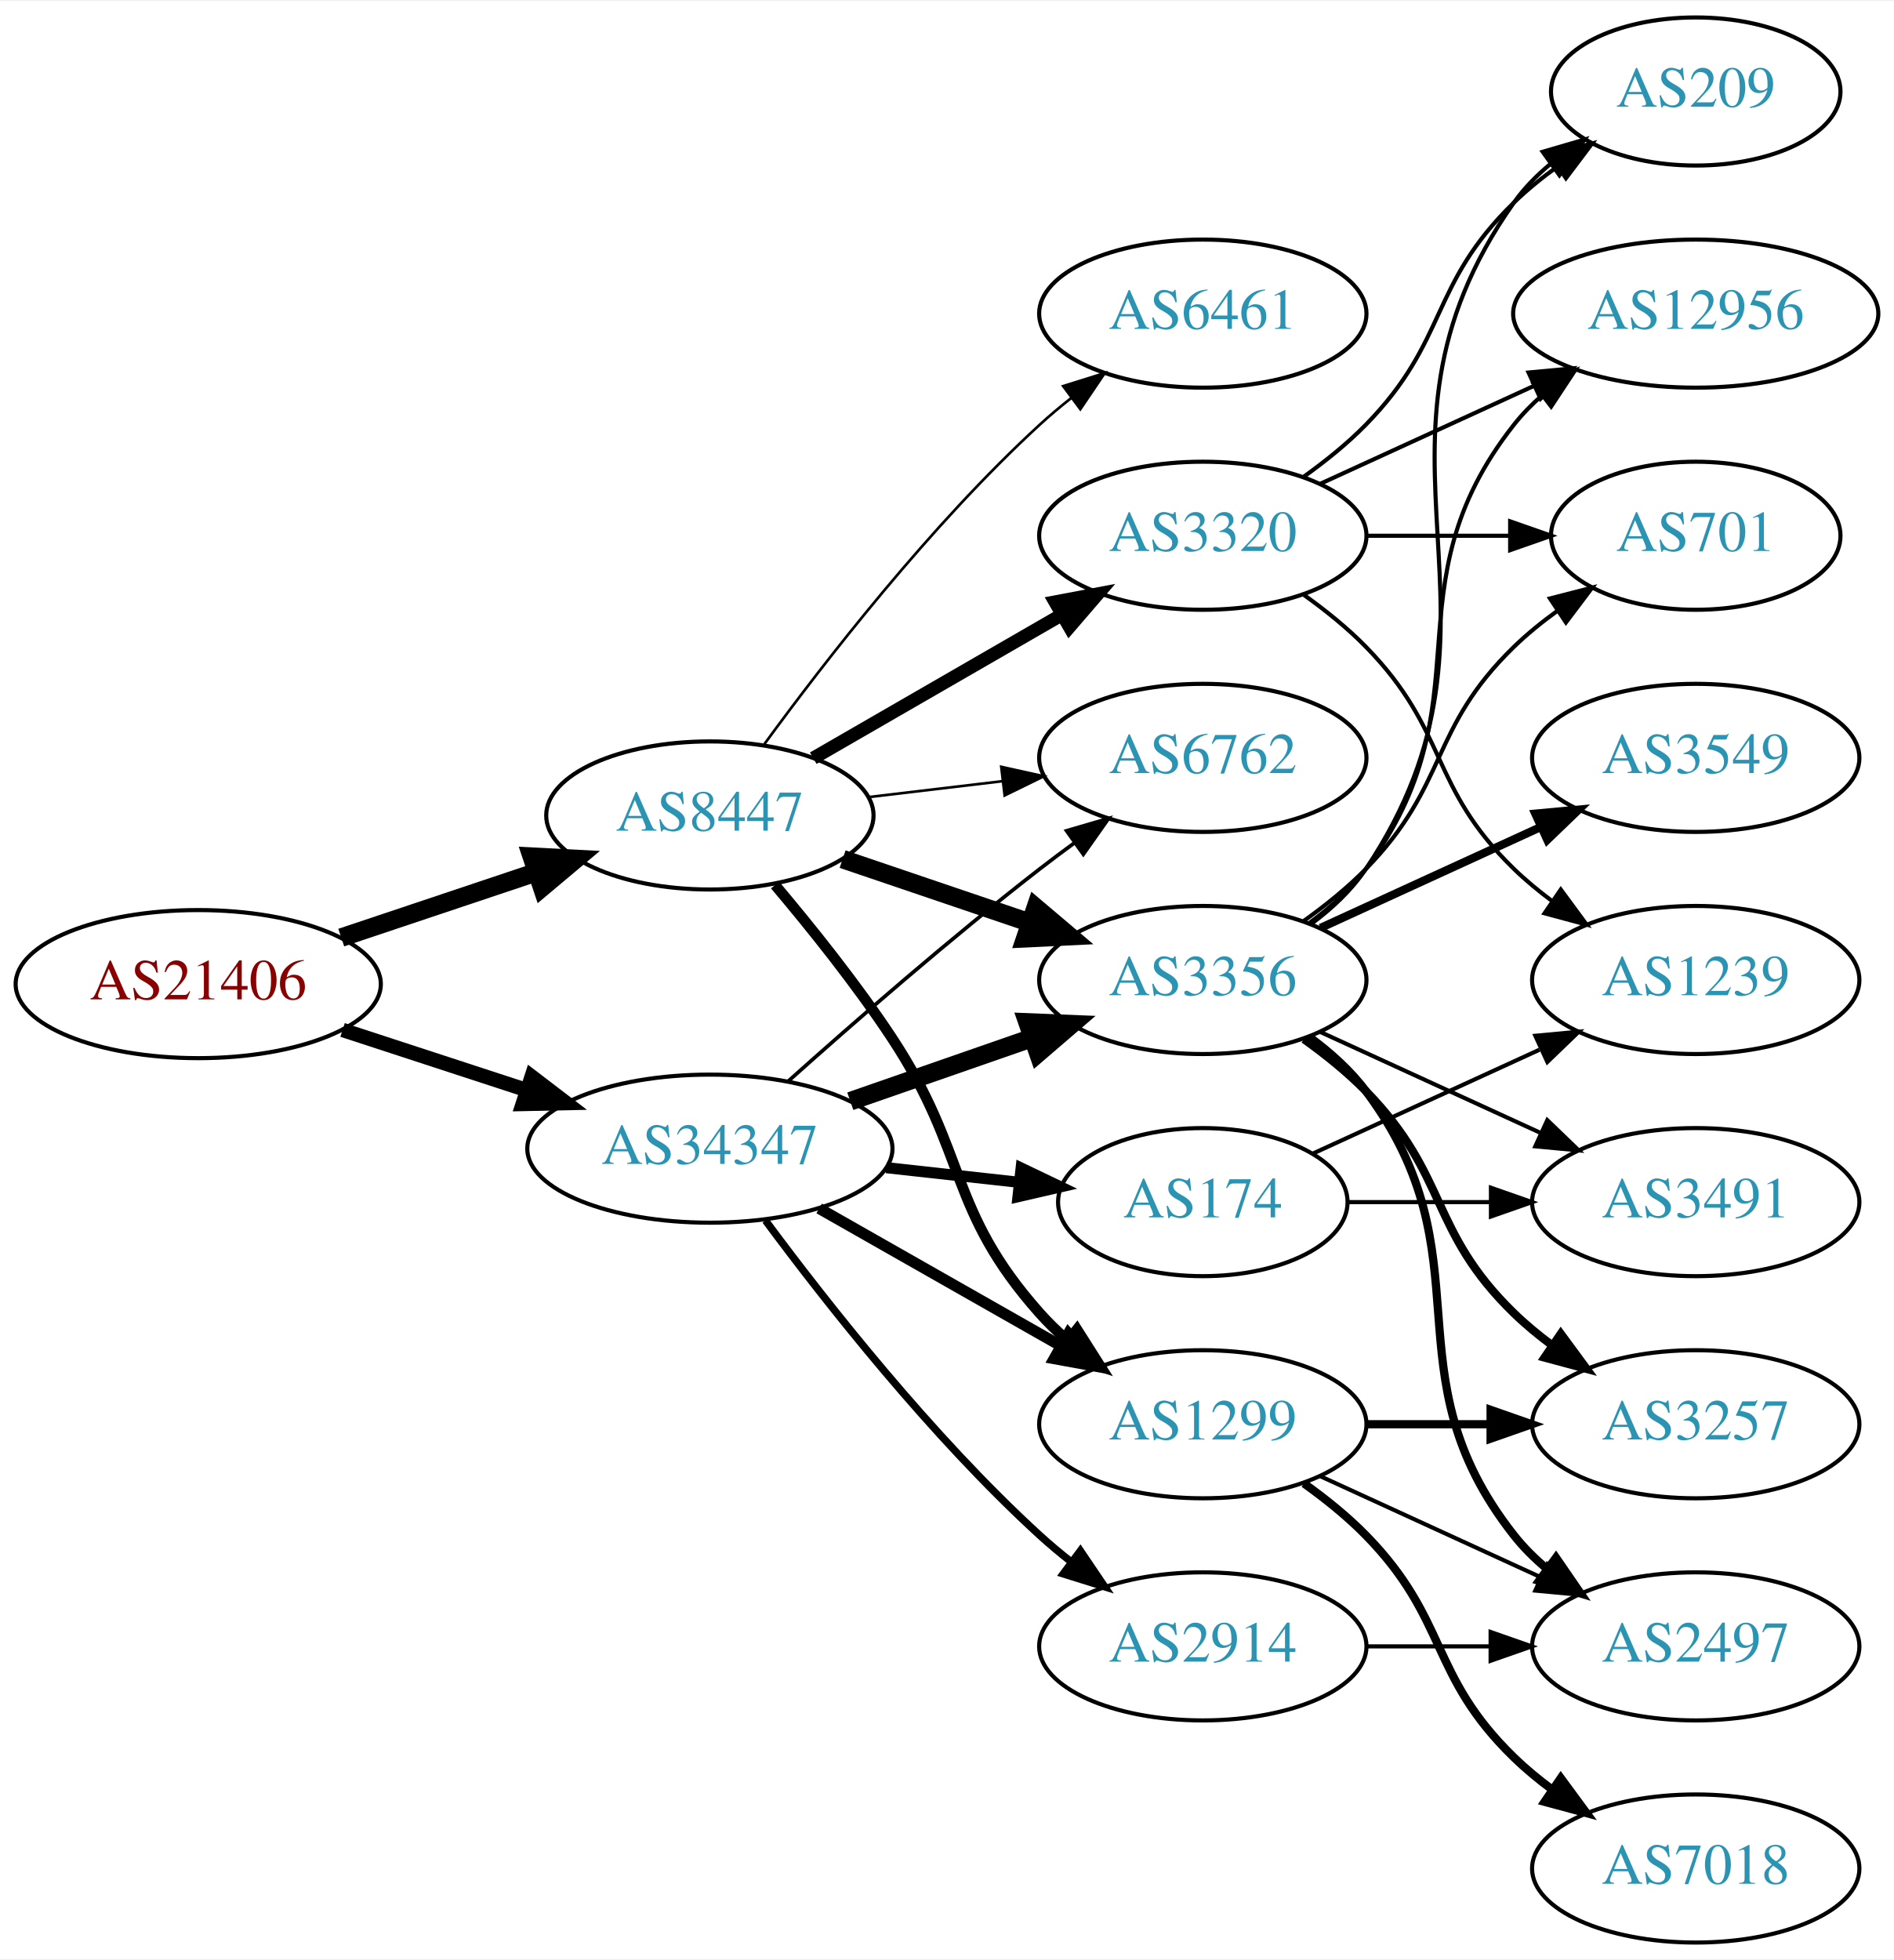
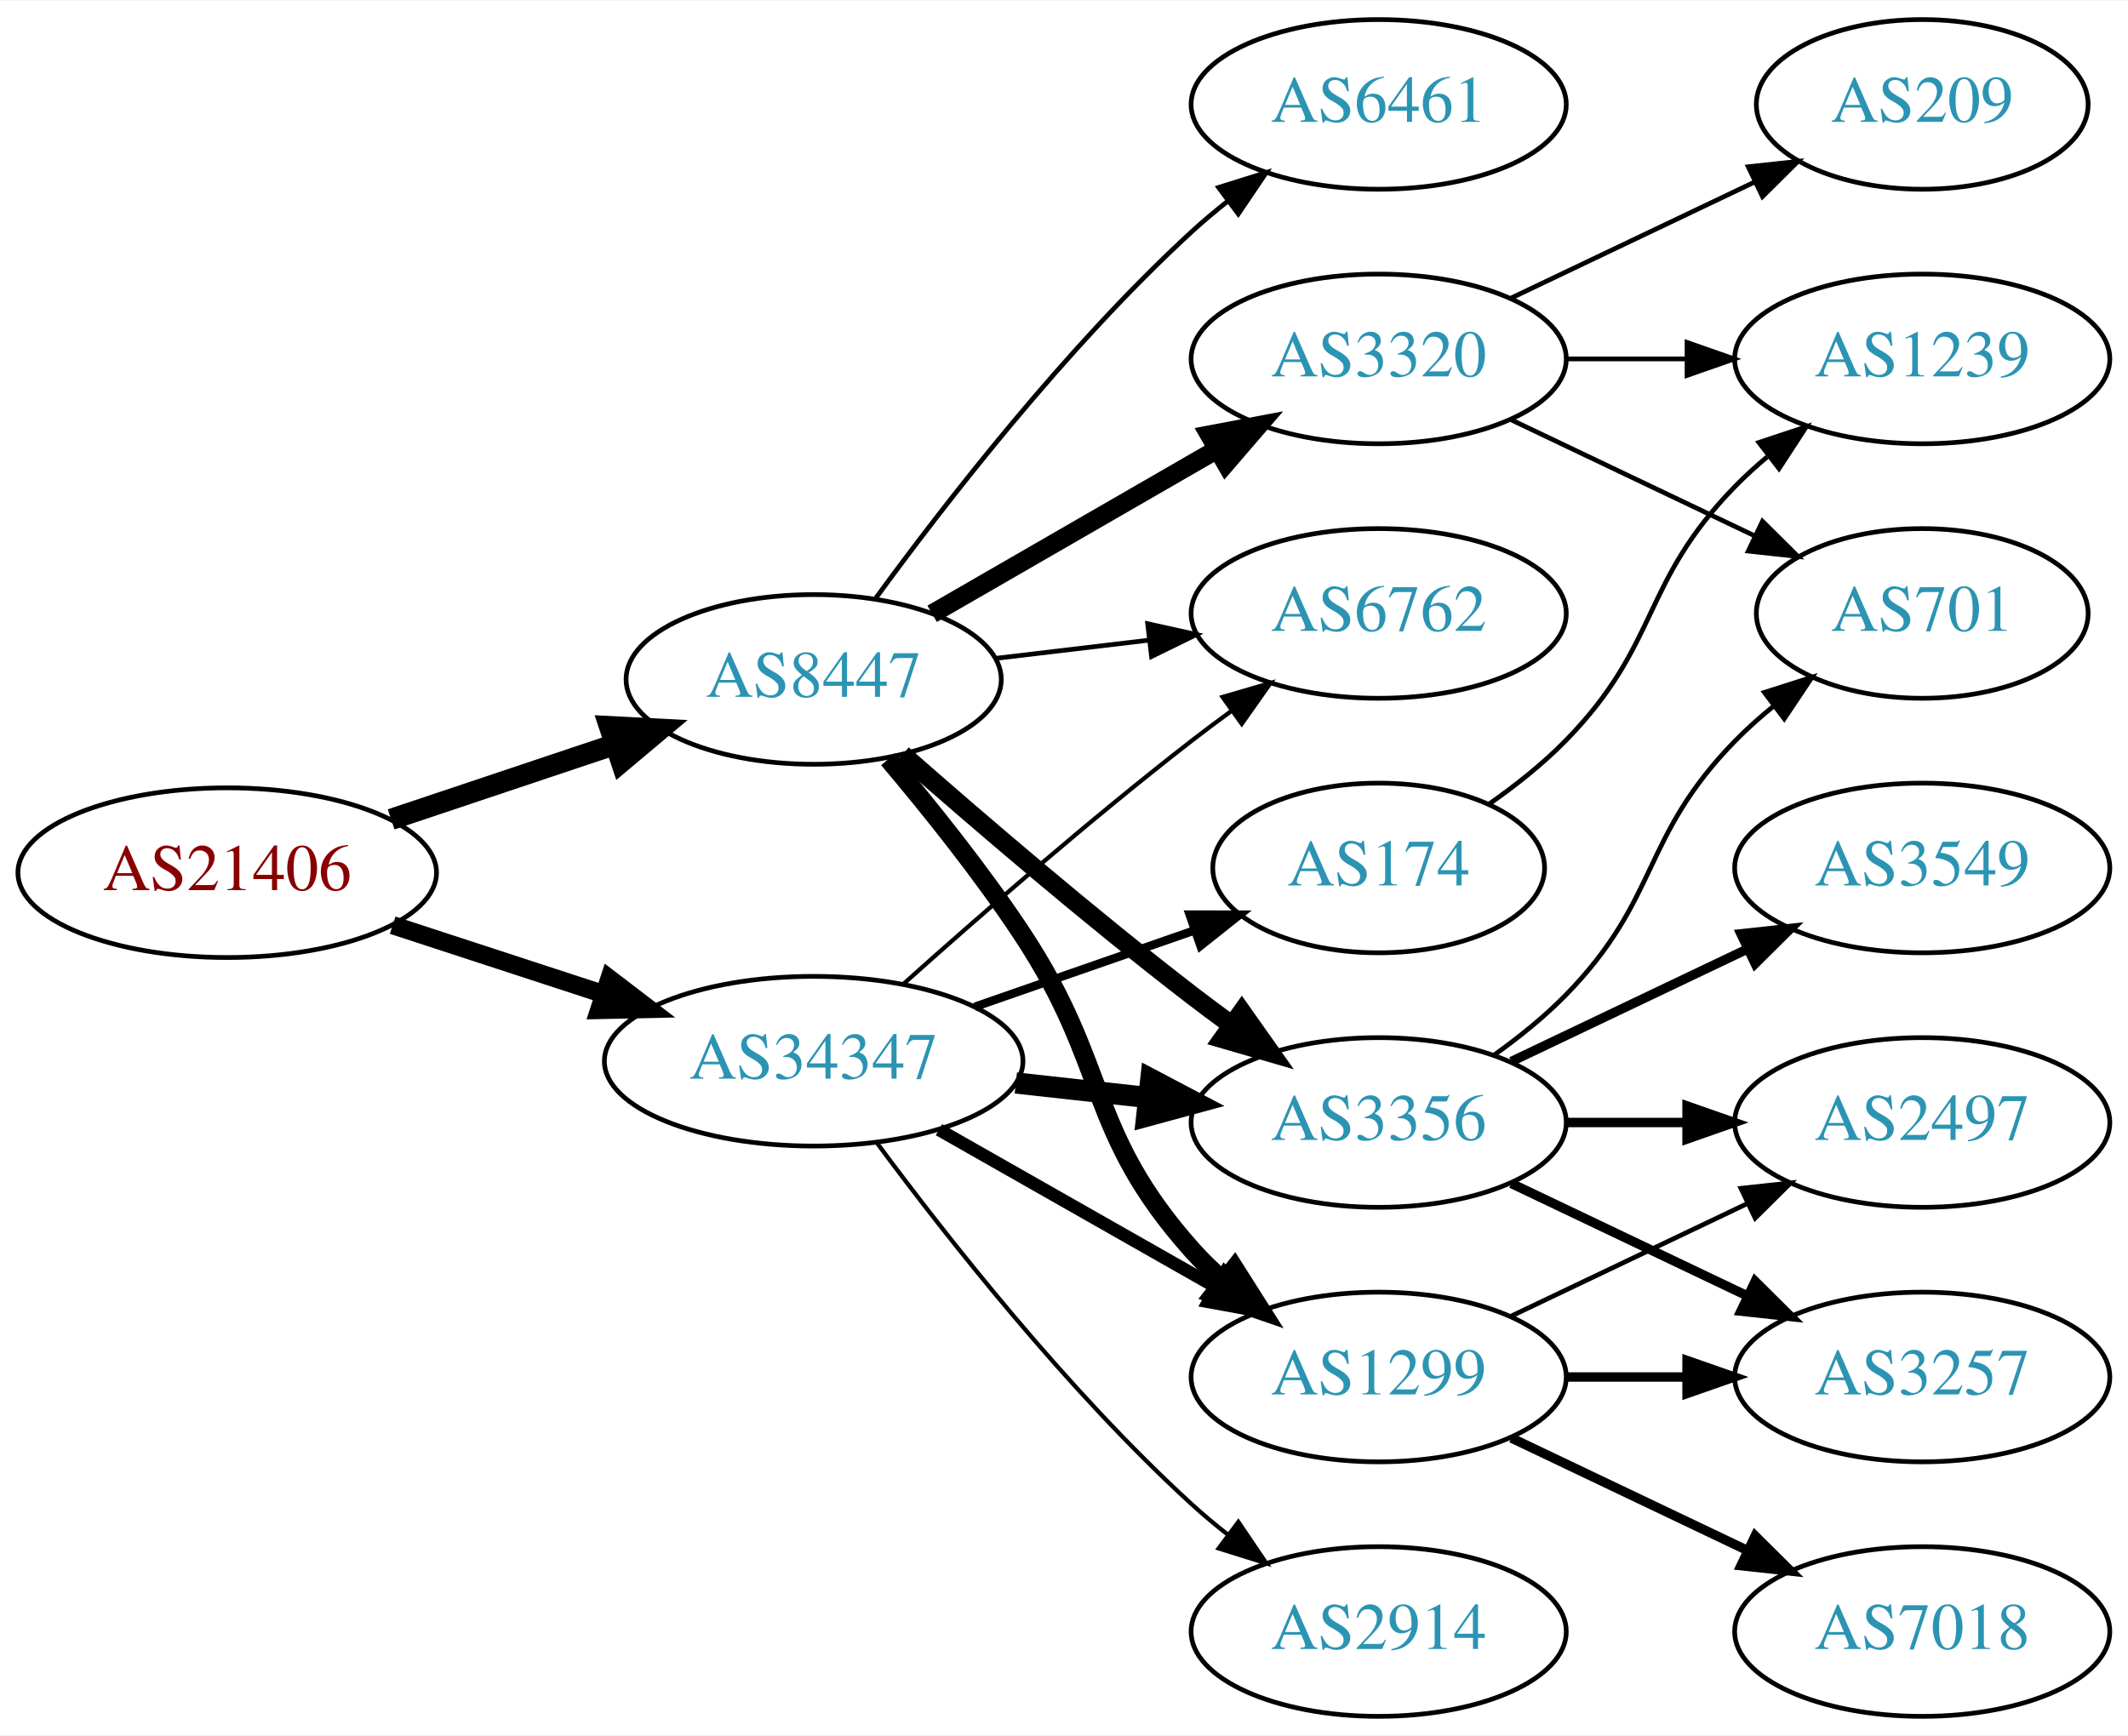
- <svg xmlns="http://www.w3.org/2000/svg" xmlns:xlink="http://www.w3.org/1999/xlink" width="460pt" height="476pt" viewBox="0.00 0.00 460.47 476.00">
-   <g id="graph0" class="graph" transform="scale(1 1) rotate(0) translate(4 472)">
-     <polygon fill="white" stroke="none" points="-4,4 -4,-472 456.469,-472 456.469,4 -4,4" />
+ <svg xmlns="http://www.w3.org/2000/svg" xmlns:xlink="http://www.w3.org/1999/xlink" width="451pt" height="368pt" viewBox="0.00 0.00 451.37 368.00">
+   <g id="graph0" class="graph" transform="scale(1 1) rotate(0) translate(4 364)">
+     <polygon fill="white" stroke="none" points="-4,4 -4,-364 447.37,-364 447.37,4 -4,4" />
    <g id="node1" class="node">
      <g id="a_node1">
        <a xlink:href="/asn/21406" xlink:title="AS21406 ~ D. Swarovski KG [AT]">
-           <ellipse fill="#ffffff" stroke="black" cx="44.196" cy="-233" rx="44.393" ry="18" />
-           <text text-anchor="middle" x="44.196" y="-229.3" font-family="Times,serif" font-size="14.00" fill="#880000">AS21406</text>
+           <ellipse fill="#ffffff" stroke="black" cx="44.196" cy="-179" rx="44.393" ry="18" />
+           <text text-anchor="middle" x="44.196" y="-175.3" font-family="Times,serif" font-size="14.00" fill="#880000">AS21406</text>
        </a>
      </g>
    </g>
    <g id="node2" class="node">
      <g id="a_node2">
        <a xlink:href="/asn/8447" xlink:title="AS8447 ~ A1 Telekom Austria AG [AT]">
-           <ellipse fill="#ffffff" stroke="black" cx="168.588" cy="-274" rx="39.794" ry="18" />
-           <text text-anchor="middle" x="168.588" y="-270.3" font-family="Times,serif" font-size="14.00" fill="#2c94b3">AS8447</text>
+           <ellipse fill="#ffffff" stroke="black" cx="168.588" cy="-220" rx="39.794" ry="18" />
+           <text text-anchor="middle" x="168.588" y="-216.3" font-family="Times,serif" font-size="14.00" fill="#2c94b3">AS8447</text>
        </a>
      </g>
    </g>
    <g id="edge1" class="edge">
-       <path fill="none" stroke="black" stroke-width="4.5" d="M78.964,-244.312C93.591,-249.212 110.853,-254.994 126.239,-260.148" />
-       <polygon fill="black" stroke="black" stroke-width="4.5" points="125.299,-263.986 136.032,-263.429 127.801,-256.519 125.299,-263.986" />
+       <path fill="none" stroke="black" stroke-width="4.5" d="M78.964,-190.312C93.591,-195.212 110.853,-200.994 126.239,-206.148" />
+       <polygon fill="black" stroke="black" stroke-width="4.5" points="125.299,-209.986 136.032,-209.429 127.801,-202.519 125.299,-209.986" />
    </g>
    <g id="node3" class="node">
      <g id="a_node3">
        <a xlink:href="/asn/34347" xlink:title="AS34347 ~ HALLAG Kommunal GmbH [AT]">
-           <ellipse fill="#ffffff" stroke="black" cx="168.588" cy="-193" rx="44.393" ry="18" />
-           <text text-anchor="middle" x="168.588" y="-189.3" font-family="Times,serif" font-size="14.00" fill="#2c94b3">AS34347</text>
+           <ellipse fill="#ffffff" stroke="black" cx="168.588" cy="-139" rx="44.393" ry="18" />
+           <text text-anchor="middle" x="168.588" y="-135.3" font-family="Times,serif" font-size="14.00" fill="#2c94b3">AS34347</text>
        </a>
      </g>
    </g>
    <g id="edge2" class="edge">
-       <path fill="none" stroke="black" stroke-width="3.5" d="M79.289,-221.858C93.082,-217.35 109.177,-212.09 123.819,-207.305" />
-       <polygon fill="black" stroke="black" stroke-width="3.5" points="125.26,-210.516 133.678,-204.082 123.085,-203.862 125.26,-210.516" />
+       <path fill="none" stroke="black" stroke-width="3.857" d="M79.289,-167.858C93.082,-163.35 109.177,-158.09 123.819,-153.305" />
+       <polygon fill="black" stroke="black" stroke-width="3.857" points="125.26,-156.516 133.678,-150.082 123.085,-149.862 125.26,-156.516" />
    </g>
    <g id="node4" class="node">
      <g id="a_node4">
        <a xlink:href="/asn/3320" xlink:title="AS3320 ~ DTAG [DE]">
-           <ellipse fill="#ffffff" stroke="black" cx="288.431" cy="-342" rx="39.794" ry="18" />
-           <text text-anchor="middle" x="288.431" y="-338.3" font-family="Times,serif" font-size="14.00" fill="#2c94b3">AS3320</text>
+           <ellipse fill="#ffffff" stroke="black" cx="288.431" cy="-288" rx="39.794" ry="18" />
+           <text text-anchor="middle" x="288.431" y="-284.3" font-family="Times,serif" font-size="14.00" fill="#2c94b3">AS3320</text>
        </a>
      </g>
    </g>
    <g id="edge3" class="edge">
-       <path fill="none" stroke="black" stroke-width="3.214" d="M193.72,-287.925C211.159,-297.988 234.933,-311.707 254.171,-322.808" />
-       <polygon fill="black" stroke="black" stroke-width="3.214" points="252.516,-325.893 262.927,-327.86 256.014,-319.83 252.516,-325.893" />
+       <path fill="none" stroke="black" stroke-width="4" d="M193.72,-233.925C211.159,-243.988 234.933,-257.707 254.171,-268.808" />
+       <polygon fill="black" stroke="black" stroke-width="4" points="252.516,-271.893 262.927,-273.86 256.014,-265.83 252.516,-271.893" />
    </g>
    <g id="node5" class="node">
      <g id="a_node5">
-         <a xlink:href="/asn/3356" xlink:title="AS3356 ~ Level 3 Parent, LLC [US]">
-           <ellipse fill="#ffffff" stroke="black" cx="288.431" cy="-234" rx="39.794" ry="18" />
-           <text text-anchor="middle" x="288.431" y="-230.3" font-family="Times,serif" font-size="14.00" fill="#2c94b3">AS3356</text>
+         <a xlink:href="/asn/1299" xlink:title="AS1299 ~ Telia Carrier [EU]">
+           <ellipse fill="#ffffff" stroke="black" cx="288.431" cy="-72" rx="39.794" ry="18" />
+           <text text-anchor="middle" x="288.431" y="-68.3" font-family="Times,serif" font-size="14.00" fill="#2c94b3">AS1299</text>
        </a>
      </g>
    </g>
    <g id="edge4" class="edge">
-       <path fill="none" stroke="black" stroke-width="4.5" d="M200.858,-263.386C214.842,-258.639 231.513,-252.981 246.475,-247.902" />
-       <polygon fill="black" stroke="black" stroke-width="4.5" points="247.811,-251.607 256.014,-244.664 245.279,-244.15 247.811,-251.607" />
+       <path fill="none" stroke="black" stroke-width="4" d="M184.428,-203.096C193.176,-192.743 204.181,-179.021 212.784,-166 231.419,-137.796 226.317,-124.257 248.784,-99 250.773,-96.764 252.982,-94.616 255.308,-92.577" />
+       <polygon fill="black" stroke="black" stroke-width="4" points="257.84,-95.037 263.515,-86.09 253.5,-89.545 257.84,-95.037" />
    </g>
    <g id="node6" class="node">
      <g id="a_node6">
-         <a xlink:href="/asn/6461" xlink:title="AS6461 ~ Zayo Bandwidth [US]">
-           <ellipse fill="#ffffff" stroke="black" cx="288.431" cy="-396" rx="39.794" ry="18" />
-           <text text-anchor="middle" x="288.431" y="-392.3" font-family="Times,serif" font-size="14.00" fill="#2c94b3">AS6461</text>
+         <a xlink:href="/asn/6762" xlink:title="AS6762 ~ TELECOM ITALIA SPARKLE S.p.A. [IT]">
+           <ellipse fill="#ffffff" stroke="black" cx="288.431" cy="-234" rx="39.794" ry="18" />
+           <text text-anchor="middle" x="288.431" y="-230.3" font-family="Times,serif" font-size="14.00" fill="#2c94b3">AS6762</text>
        </a>
      </g>
    </g>
    <g id="edge5" class="edge">
-       <path fill="none" stroke="black" stroke-width="0.643" d="M181.81,-291.31C196.411,-311.312 222.214,-344.6 248.784,-369 251.196,-371.214 253.797,-373.396 256.47,-375.501" />
-       <polygon fill="black" stroke="black" stroke-width="0.643" points="254.475,-378.379 264.586,-381.542 258.654,-372.764 254.475,-378.379" />
+       <path fill="none" stroke="black" d="M207.198,-224.468C217.509,-225.693 228.827,-227.038 239.627,-228.321" />
+       <polygon fill="black" stroke="black" points="239.431,-231.822 249.774,-229.526 240.257,-224.871 239.431,-231.822" />
    </g>
    <g id="node7" class="node">
      <g id="a_node7">
-         <a xlink:href="/asn/1299" xlink:title="AS1299 ~ Telia Carrier [EU]">
-           <ellipse fill="#ffffff" stroke="black" cx="288.431" cy="-126" rx="39.794" ry="18" />
-           <text text-anchor="middle" x="288.431" y="-122.3" font-family="Times,serif" font-size="14.00" fill="#2c94b3">AS1299</text>
+         <a xlink:href="/asn/6461" xlink:title="AS6461 ~ Zayo Bandwidth [US]">
+           <ellipse fill="#ffffff" stroke="black" cx="288.431" cy="-342" rx="39.794" ry="18" />
+           <text text-anchor="middle" x="288.431" y="-338.3" font-family="Times,serif" font-size="14.00" fill="#2c94b3">AS6461</text>
        </a>
      </g>
    </g>
    <g id="edge6" class="edge">
-       <path fill="none" stroke="black" stroke-width="2.571" d="M184.428,-257.096C193.176,-246.743 204.181,-233.021 212.784,-220 231.419,-191.796 226.317,-178.257 248.784,-153 250.773,-150.764 252.982,-148.616 255.308,-146.577" />
-       <polygon fill="black" stroke="black" stroke-width="2.571" points="257.84,-149.036 263.515,-140.09 253.5,-143.545 257.84,-149.036" />
+       <path fill="none" stroke="black" d="M181.81,-237.31C196.411,-257.312 222.214,-290.6 248.784,-315 251.196,-317.214 253.797,-319.396 256.47,-321.501" />
+       <polygon fill="black" stroke="black" points="254.475,-324.379 264.586,-327.542 258.654,-318.764 254.475,-324.379" />
    </g>
    <g id="node8" class="node">
      <g id="a_node8">
-         <a xlink:href="/asn/6762" xlink:title="AS6762 ~ TELECOM ITALIA SPARKLE S.p.A. [IT]">
-           <ellipse fill="#ffffff" stroke="black" cx="288.431" cy="-288" rx="39.794" ry="18" />
-           <text text-anchor="middle" x="288.431" y="-284.3" font-family="Times,serif" font-size="14.00" fill="#2c94b3">AS6762</text>
+         <a xlink:href="/asn/3356" xlink:title="AS3356 ~ Level 3 Parent, LLC [US]">
+           <ellipse fill="#ffffff" stroke="black" cx="288.431" cy="-126" rx="39.794" ry="18" />
+           <text text-anchor="middle" x="288.431" y="-122.3" font-family="Times,serif" font-size="14.00" fill="#2c94b3">AS3356</text>
        </a>
      </g>
    </g>
    <g id="edge7" class="edge">
-       <path fill="none" stroke="black" stroke-width="0.643" d="M207.198,-278.468C217.509,-279.693 228.827,-281.038 239.627,-282.321" />
-       <polygon fill="black" stroke="black" stroke-width="0.643" points="239.431,-285.822 249.774,-283.526 240.257,-278.871 239.431,-285.822" />
-     </g>
-     <g id="edge22" class="edge">
-       <path fill="none" stroke="black" stroke-width="4.5" d="M202.728,-204.53C216.445,-209.302 232.484,-214.883 246.894,-219.896" />
-       <polygon fill="black" stroke="black" stroke-width="4.5" points="245.822,-223.692 256.56,-223.26 248.41,-216.255 245.822,-223.692" />
-     </g>
-     <g id="edge25" class="edge">
-       <path fill="none" stroke="black" stroke-width="2.7" d="M195.158,-178.462C212.378,-168.672 235.263,-155.66 253.934,-145.045" />
-       <polygon fill="black" stroke="black" stroke-width="2.7" points="255.755,-148.036 262.718,-140.05 252.295,-141.95 255.755,-148.036" />
-     </g>
-     <g id="edge26" class="edge">
-       <path fill="none" stroke="black" stroke-width="0.9" d="M187.715,-209.471C203.493,-223.585 227.161,-244.23 248.784,-261 251.519,-263.121 254.404,-265.278 257.316,-267.401" />
-       <polygon fill="black" stroke="black" stroke-width="0.9" points="255.317,-270.274 265.49,-273.236 259.385,-264.577 255.317,-270.274" />
-     </g>
-     <g id="node18" class="node">
-       <g id="a_node18">
+       <path fill="none" stroke="black" stroke-width="4" d="M187.439,-204.078C203.239,-190.186 227.091,-169.697 248.784,-153 251.527,-150.889 254.417,-148.739 257.333,-146.62" />
+       <polygon fill="black" stroke="black" stroke-width="4" points="259.399,-149.445 265.511,-140.791 255.336,-143.745 259.399,-149.445" />
+     </g>
+     <g id="edge18" class="edge">
+       <path fill="none" stroke="black" stroke-width="2.7" d="M195.158,-124.462C212.378,-114.672 235.263,-101.66 253.934,-91.045" />
+       <polygon fill="black" stroke="black" stroke-width="2.7" points="255.755,-94.036 262.718,-86.05 252.295,-87.951 255.755,-94.036" />
+     </g>
+     <g id="edge21" class="edge">
+       <path fill="none" stroke="black" stroke-width="0.9" d="M187.715,-155.471C203.493,-169.585 227.161,-190.23 248.784,-207 251.519,-209.121 254.404,-211.278 257.316,-213.401" />
+       <polygon fill="black" stroke="black" stroke-width="0.9" points="255.317,-216.274 265.49,-219.236 259.385,-210.577 255.317,-216.274" />
+     </g>
+     <g id="edge20" class="edge">
+       <path fill="none" stroke="black" stroke-width="4.5" d="M211.467,-134.38C220.503,-133.383 230.125,-132.322 239.376,-131.301" />
+       <polygon fill="black" stroke="black" stroke-width="4.5" points="240.105,-135.182 249.613,-130.172 239.241,-127.355 240.105,-135.182" />
+     </g>
+     <g id="node16" class="node">
+       <g id="a_node16">
        <a xlink:href="/asn/174" xlink:title="AS174 ~ Cogent Communications [US]">
          <ellipse fill="#ffffff" stroke="black" cx="288.431" cy="-180" rx="35.194" ry="18" />
          <text text-anchor="middle" x="288.431" y="-176.3" font-family="Times,serif" font-size="14.00" fill="#2c94b3">AS174</text>
        </a>
      </g>
    </g>
-     <g id="edge23" class="edge">
-       <path fill="none" stroke="black" stroke-width="2.7" d="M211.467,-188.38C221.886,-187.231 233.084,-185.995 243.594,-184.836" />
-       <polygon fill="black" stroke="black" stroke-width="2.7" points="244.266,-188.283 253.822,-183.708 243.499,-181.325 244.266,-188.283" />
-     </g>
-     <g id="node19" class="node">
-       <g id="a_node19">
+     <g id="edge19" class="edge">
+       <path fill="none" stroke="black" stroke-width="1.8" d="M202.728,-150.53C217.247,-155.581 234.368,-161.538 249.404,-166.77" />
+       <polygon fill="black" stroke="black" stroke-width="1.8" points="248.34,-170.105 258.935,-170.086 250.64,-163.494 248.34,-170.105" />
+     </g>
+     <g id="node17" class="node">
+       <g id="a_node17">
        <a xlink:href="/asn/2914" xlink:title="AS2914 ~ NTT America, Inc. [US]">
-           <ellipse fill="#ffffff" stroke="black" cx="288.431" cy="-72" rx="39.794" ry="18" />
-           <text text-anchor="middle" x="288.431" y="-68.3" font-family="Times,serif" font-size="14.00" fill="#2c94b3">AS2914</text>
-         </a>
-       </g>
-     </g>
-     <g id="edge24" class="edge">
-       <path fill="none" stroke="black" stroke-width="1.8" d="M182.109,-175.531C196.788,-155.714 222.473,-123.036 248.784,-99 251.201,-96.792 253.807,-94.615 256.482,-92.513" />
-       <polygon fill="black" stroke="black" stroke-width="1.8" points="258.665,-95.251 264.603,-86.476 254.489,-89.633 258.665,-95.251" />
+           <ellipse fill="#ffffff" stroke="black" cx="288.431" cy="-18" rx="39.794" ry="18" />
+           <text text-anchor="middle" x="288.431" y="-14.3" font-family="Times,serif" font-size="14.00" fill="#2c94b3">AS2914</text>
+         </a>
+       </g>
+     </g>
+     <g id="edge22" class="edge">
+       <path fill="none" stroke="black" stroke-width="0.9" d="M182.109,-121.531C196.788,-101.714 222.473,-69.036 248.784,-45 251.201,-42.792 253.807,-40.615 256.482,-38.513" />
+       <polygon fill="black" stroke="black" stroke-width="0.9" points="258.665,-41.251 264.603,-32.476 254.489,-35.633 258.665,-41.251" />
    </g>
    <g id="node9" class="node">
      <g id="a_node9">
-         <a xlink:href="/asn/209" xlink:title="AS209 ~ CenturyLink Communications, LLC [US]">
-           <ellipse fill="#ffffff" stroke="black" cx="408.273" cy="-450" rx="35.194" ry="18" />
-           <text text-anchor="middle" x="408.273" y="-446.3" font-family="Times,serif" font-size="14.00" fill="#2c94b3">AS209</text>
+         <a xlink:href="/asn/1239" xlink:title="AS1239 ~ Sprint [US]">
+           <ellipse fill="#ffffff" stroke="black" cx="403.724" cy="-288" rx="39.794" ry="18" />
+           <text text-anchor="middle" x="403.724" y="-284.3" font-family="Times,serif" font-size="14.00" fill="#2c94b3">AS1239</text>
        </a>
      </g>
    </g>
    <g id="edge8" class="edge">
-       <path fill="none" stroke="black" d="M313.025,-356.389C318.281,-360.148 323.613,-364.437 328.077,-369 348.25,-389.617 343.384,-402.906 364.077,-423 367.305,-426.134 370.956,-429.089 374.734,-431.812" />
-       <polygon fill="black" stroke="black" points="372.832,-434.75 383.094,-437.383 376.713,-428.925 372.832,-434.75" />
+       <path fill="none" stroke="black" d="M328.103,-288C336.306,-288 345.07,-288 353.602,-288" />
+       <polygon fill="black" stroke="black" points="353.841,-291.5 363.841,-288 353.841,-284.5 353.841,-291.5" />
    </g>
    <g id="node10" class="node">
      <g id="a_node10">
-         <a xlink:href="/asn/12956" xlink:title="AS12956 ~ TELXIUS [ES]">
-           <ellipse fill="#ffffff" stroke="black" cx="408.273" cy="-396" rx="44.393" ry="18" />
-           <text text-anchor="middle" x="408.273" y="-392.3" font-family="Times,serif" font-size="14.00" fill="#2c94b3">AS12956</text>
+         <a xlink:href="/asn/701" xlink:title="AS701 ~ UUNET [US]">
+           <ellipse fill="#ffffff" stroke="black" cx="403.724" cy="-234" rx="35.194" ry="18" />
+           <text text-anchor="middle" x="403.724" y="-230.3" font-family="Times,serif" font-size="14.00" fill="#2c94b3">AS701</text>
        </a>
      </g>
    </g>
    <g id="edge9" class="edge">
-       <path fill="none" stroke="black" d="M317.06,-354.661C332.557,-361.762 352.124,-370.728 369.071,-378.494" />
-       <polygon fill="black" stroke="black" points="367.624,-381.681 378.173,-382.665 370.54,-375.317 367.624,-381.681" />
+       <path fill="none" stroke="black" d="M316.567,-275.066C331.999,-267.71 351.485,-258.423 368.02,-250.541" />
+       <polygon fill="black" stroke="black" points="369.84,-253.551 377.361,-246.089 366.828,-247.232 369.84,-253.551" />
    </g>
    <g id="node11" class="node">
      <g id="a_node11">
-         <a xlink:href="/asn/701" xlink:title="AS701 ~ UUNET [US]">
-           <ellipse fill="#ffffff" stroke="black" cx="408.273" cy="-342" rx="35.194" ry="18" />
-           <text text-anchor="middle" x="408.273" y="-338.3" font-family="Times,serif" font-size="14.00" fill="#2c94b3">AS701</text>
+         <a xlink:href="/asn/209" xlink:title="AS209 ~ CenturyLink Communications, LLC [US]">
+           <ellipse fill="#ffffff" stroke="black" cx="403.724" cy="-342" rx="35.194" ry="18" />
+           <text text-anchor="middle" x="403.724" y="-338.3" font-family="Times,serif" font-size="14.00" fill="#2c94b3">AS209</text>
        </a>
      </g>
    </g>
    <g id="edge10" class="edge">
-       <path fill="none" stroke="black" d="M328.343,-342C339.43,-342 351.59,-342 362.972,-342" />
-       <polygon fill="black" stroke="black" points="363.154,-345.5 373.154,-342 363.154,-338.5 363.154,-345.5" />
+       <path fill="none" stroke="black" d="M316.567,-300.934C331.999,-308.29 351.485,-317.577 368.02,-325.459" />
+       <polygon fill="black" stroke="black" points="366.828,-328.768 377.361,-329.911 369.84,-322.449 366.828,-328.768" />
    </g>
    <g id="node12" class="node">
      <g id="a_node12">
-         <a xlink:href="/asn/1239" xlink:title="AS1239 ~ Sprint [US]">
-           <ellipse fill="#ffffff" stroke="black" cx="408.273" cy="-234" rx="39.794" ry="18" />
-           <text text-anchor="middle" x="408.273" y="-230.3" font-family="Times,serif" font-size="14.00" fill="#2c94b3">AS1239</text>
+         <a xlink:href="/asn/7018" xlink:title="AS7018 ~ AT&amp;T Services, Inc. [US]">
+           <ellipse fill="#ffffff" stroke="black" cx="403.724" cy="-18" rx="39.794" ry="18" />
+           <text text-anchor="middle" x="403.724" y="-14.3" font-family="Times,serif" font-size="14.00" fill="#2c94b3">AS7018</text>
        </a>
      </g>
    </g>
    <g id="edge11" class="edge">
-       <path fill="none" stroke="black" d="M313.025,-327.611C318.281,-323.852 323.613,-319.563 328.077,-315 348.25,-294.383 343.384,-281.094 364.077,-261 366.922,-258.237 370.096,-255.614 373.396,-253.166" />
-       <polygon fill="black" stroke="black" points="375.462,-255.994 381.744,-247.462 371.513,-250.214 375.462,-255.994" />
-     </g>
-     <g id="edge15" class="edge">
-       <path fill="none" stroke="black" d="M314.75,-247.607C319.806,-251.351 324.617,-255.831 328.077,-261 369.102,-322.294 321.498,-362.775 364.077,-423 366.547,-426.493 369.626,-429.63 372.995,-432.421" />
-       <polygon fill="black" stroke="black" points="371.064,-435.343 381.235,-438.31 375.134,-429.648 371.064,-435.343" />
-     </g>
-     <g id="edge13" class="edge">
-       <path fill="none" stroke="black" d="M314.362,-247.882C319.438,-251.611 324.356,-256.016 328.077,-261 358.349,-301.542 332.779,-329.246 364.077,-369 366.101,-371.571 368.443,-373.963 370.967,-376.174" />
-       <polygon fill="black" stroke="black" points="368.882,-378.984 378.957,-382.261 373.124,-373.416 368.882,-378.984" />
-     </g>
-     <g id="edge18" class="edge">
-       <path fill="none" stroke="black" d="M313.025,-248.389C318.281,-252.148 323.613,-256.437 328.077,-261 348.25,-281.617 343.384,-294.906 364.077,-315 367.305,-318.134 370.956,-321.089 374.734,-323.812" />
-       <polygon fill="black" stroke="black" points="372.832,-326.75 383.094,-329.383 376.713,-320.925 372.832,-326.75" />
+       <path fill="none" stroke="black" stroke-width="2" d="M316.567,-59.066C331.561,-51.919 350.382,-42.948 366.605,-35.215" />
+       <polygon fill="black" stroke="black" stroke-width="2" points="368.288,-38.291 375.809,-30.829 365.276,-31.972 368.288,-38.291" />
    </g>
    <g id="node13" class="node">
      <g id="a_node13">
-         <a xlink:href="/asn/3491" xlink:title="AS3491 ~ PCCW Global, Inc. [US]">
-           <ellipse fill="#ffffff" stroke="black" cx="408.273" cy="-180" rx="39.794" ry="18" />
-           <text text-anchor="middle" x="408.273" y="-176.3" font-family="Times,serif" font-size="14.00" fill="#2c94b3">AS3491</text>
+         <a xlink:href="/asn/3257" xlink:title="AS3257 ~ GTT [DE]">
+           <ellipse fill="#ffffff" stroke="black" cx="403.724" cy="-72" rx="39.794" ry="18" />
+           <text text-anchor="middle" x="403.724" y="-68.3" font-family="Times,serif" font-size="14.00" fill="#2c94b3">AS3257</text>
        </a>
      </g>
    </g>
    <g id="edge12" class="edge">
-       <path fill="none" stroke="black" d="M317.06,-221.339C333.017,-214.027 353.287,-204.739 370.57,-196.819" />
-       <polygon fill="black" stroke="black" points="372.185,-199.929 379.818,-192.581 369.269,-193.565 372.185,-199.929" />
+       <path fill="none" stroke="black" stroke-width="2" d="M328.103,-72C336.306,-72 345.07,-72 353.602,-72" />
+       <polygon fill="black" stroke="black" stroke-width="2" points="353.841,-75.5 363.841,-72 353.841,-68.5 353.841,-75.5" />
    </g>
    <g id="node14" class="node">
      <g id="a_node14">
-         <a xlink:href="/asn/3257" xlink:title="AS3257 ~ GTT [DE]">
-           <ellipse fill="#ffffff" stroke="black" cx="408.273" cy="-126" rx="39.794" ry="18" />
-           <text text-anchor="middle" x="408.273" y="-122.3" font-family="Times,serif" font-size="14.00" fill="#2c94b3">AS3257</text>
-         </a>
-       </g>
-     </g>
-     <g id="edge14" class="edge">
-       <path fill="none" stroke="black" stroke-width="2" d="M313.025,-219.611C318.281,-215.852 323.613,-211.563 328.077,-207 348.25,-186.383 343.384,-173.094 364.077,-153 366.922,-150.237 370.096,-147.614 373.396,-145.166" />
-       <polygon fill="black" stroke="black" stroke-width="2" points="375.462,-147.994 381.744,-139.462 371.513,-142.214 375.462,-147.994" />
+         <a xlink:href="/asn/2497" xlink:title="AS2497 ~ Internet Initiative Japan Inc. [JP]">
+           <ellipse fill="#ffffff" stroke="black" cx="403.724" cy="-126" rx="39.794" ry="18" />
+           <text text-anchor="middle" x="403.724" y="-122.3" font-family="Times,serif" font-size="14.00" fill="#2c94b3">AS2497</text>
+         </a>
+       </g>
+     </g>
+     <g id="edge13" class="edge">
+       <path fill="none" stroke="black" d="M316.567,-84.934C331.561,-92.081 350.382,-101.052 366.605,-108.785" />
+       <polygon fill="black" stroke="black" points="365.276,-112.028 375.809,-113.171 368.288,-105.709 365.276,-112.028" />
+     </g>
+     <g id="edge17" class="edge">
+       <path fill="none" stroke="black" d="M313.025,-140.389C318.281,-144.148 323.613,-148.437 328.077,-153 348.25,-173.617 343.905,-186.383 364.077,-207 366.556,-209.534 369.303,-211.983 372.156,-214.304" />
+       <polygon fill="black" stroke="black" points="370.247,-217.248 380.341,-220.468 374.458,-211.657 370.247,-217.248" />
+     </g>
+     <g id="edge16" class="edge">
+       <path fill="none" stroke="black" stroke-width="2" d="M316.567,-113.066C331.561,-105.919 350.382,-96.948 366.605,-89.215" />
+       <polygon fill="black" stroke="black" stroke-width="2" points="368.288,-92.291 375.809,-84.829 365.276,-85.972 368.288,-92.291" />
+     </g>
+     <g id="edge15" class="edge">
+       <path fill="none" stroke="black" stroke-width="2" d="M328.103,-126C336.306,-126 345.07,-126 353.602,-126" />
+       <polygon fill="black" stroke="black" stroke-width="2" points="353.841,-129.5 363.841,-126 353.841,-122.5 353.841,-129.5" />
    </g>
    <g id="node15" class="node">
      <g id="a_node15">
-         <a xlink:href="/asn/2497" xlink:title="AS2497 ~ Internet Initiative Japan Inc. [JP]">
-           <ellipse fill="#ffffff" stroke="black" cx="408.273" cy="-72" rx="39.794" ry="18" />
-           <text text-anchor="middle" x="408.273" y="-68.3" font-family="Times,serif" font-size="14.00" fill="#2c94b3">AS2497</text>
-         </a>
-       </g>
-     </g>
-     <g id="edge16" class="edge">
-       <path fill="none" stroke="black" stroke-width="2" d="M314.362,-220.118C319.438,-216.389 324.356,-211.984 328.077,-207 358.349,-166.458 332.779,-138.754 364.077,-99 366.402,-96.047 369.146,-93.33 372.105,-90.853" />
-       <polygon fill="black" stroke="black" stroke-width="2" points="374.298,-93.585 380.302,-84.855 370.165,-87.936 374.298,-93.585" />
-     </g>
-     <g id="node16" class="node">
-       <g id="a_node16">
        <a xlink:href="/asn/3549" xlink:title="AS3549 ~ Level 3 Parent, LLC [US]">
-           <ellipse fill="#ffffff" stroke="black" cx="408.273" cy="-288" rx="39.794" ry="18" />
-           <text text-anchor="middle" x="408.273" y="-284.3" font-family="Times,serif" font-size="14.00" fill="#2c94b3">AS3549</text>
-         </a>
-       </g>
-     </g>
-     <g id="edge17" class="edge">
-       <path fill="none" stroke="black" stroke-width="2" d="M317.06,-246.661C333.017,-253.973 353.287,-263.261 370.57,-271.181" />
-       <polygon fill="black" stroke="black" stroke-width="2" points="369.269,-274.435 379.818,-275.419 372.185,-268.071 369.269,-274.435" />
-     </g>
-     <g id="edge20" class="edge">
-       <path fill="none" stroke="black" stroke-width="2" d="M328.343,-126C337.897,-126 348.246,-126 358.209,-126" />
-       <polygon fill="black" stroke="black" stroke-width="2" points="358.402,-129.5 368.402,-126 358.402,-122.5 358.402,-129.5" />
-     </g>
-     <g id="edge21" class="edge">
-       <path fill="none" stroke="black" d="M317.06,-113.339C333.017,-106.027 353.287,-96.739 370.57,-88.819" />
-       <polygon fill="black" stroke="black" points="372.185,-91.929 379.818,-84.581 369.269,-85.565 372.185,-91.929" />
-     </g>
-     <g id="node17" class="node">
-       <g id="a_node17">
-         <a xlink:href="/asn/7018" xlink:title="AS7018 ~ AT&amp;T Services, Inc. [US]">
-           <ellipse fill="#ffffff" stroke="black" cx="408.273" cy="-18" rx="39.794" ry="18" />
-           <text text-anchor="middle" x="408.273" y="-14.3" font-family="Times,serif" font-size="14.00" fill="#2c94b3">AS7018</text>
-         </a>
-       </g>
-     </g>
-     <g id="edge19" class="edge">
-       <path fill="none" stroke="black" stroke-width="2" d="M313.025,-111.611C318.281,-107.852 323.613,-103.563 328.077,-99 348.25,-78.383 343.384,-65.094 364.077,-45 366.922,-42.237 370.096,-39.614 373.396,-37.166" />
-       <polygon fill="black" stroke="black" stroke-width="2" points="375.462,-39.993 381.744,-31.462 371.513,-34.214 375.462,-39.993" />
-     </g>
-     <g id="edge27" class="edge">
-       <path fill="none" stroke="black" d="M315.292,-191.851C331.413,-199.238 352.415,-208.862 370.28,-217.048" />
-       <polygon fill="black" stroke="black" points="369.282,-220.441 379.832,-221.425 372.199,-214.077 369.282,-220.441" />
-     </g>
-     <g id="edge28" class="edge">
-       <path fill="none" stroke="black" d="M323.833,-180C334.657,-180 346.824,-180 358.451,-180" />
-       <polygon fill="black" stroke="black" points="358.482,-183.5 368.482,-180 358.482,-176.5 358.482,-183.5" />
-     </g>
-     <g id="edge29" class="edge">
-       <path fill="none" stroke="black" d="M328.343,-72C337.897,-72 348.246,-72 358.209,-72" />
-       <polygon fill="black" stroke="black" points="358.402,-75.5 368.402,-72 358.402,-68.5 358.402,-75.5" />
+           <ellipse fill="#ffffff" stroke="black" cx="403.724" cy="-180" rx="39.794" ry="18" />
+           <text text-anchor="middle" x="403.724" y="-176.3" font-family="Times,serif" font-size="14.00" fill="#2c94b3">AS3549</text>
+         </a>
+       </g>
+     </g>
+     <g id="edge14" class="edge">
+       <path fill="none" stroke="black" stroke-width="2" d="M316.567,-138.934C331.561,-146.081 350.382,-155.052 366.605,-162.785" />
+       <polygon fill="black" stroke="black" stroke-width="2" points="365.276,-166.028 375.809,-167.171 368.288,-159.709 365.276,-166.028" />
+     </g>
+     <g id="edge23" class="edge">
+       <path fill="none" stroke="black" d="M311.814,-193.532C317.455,-197.49 323.269,-202.086 328.077,-207 348.25,-227.617 343.905,-240.383 364.077,-261 366.17,-263.139 368.453,-265.218 370.83,-267.21" />
+       <polygon fill="black" stroke="black" points="369.074,-270.275 379.13,-273.611 373.349,-264.732 369.074,-270.275" />
    </g>
  </g>
</svg>
